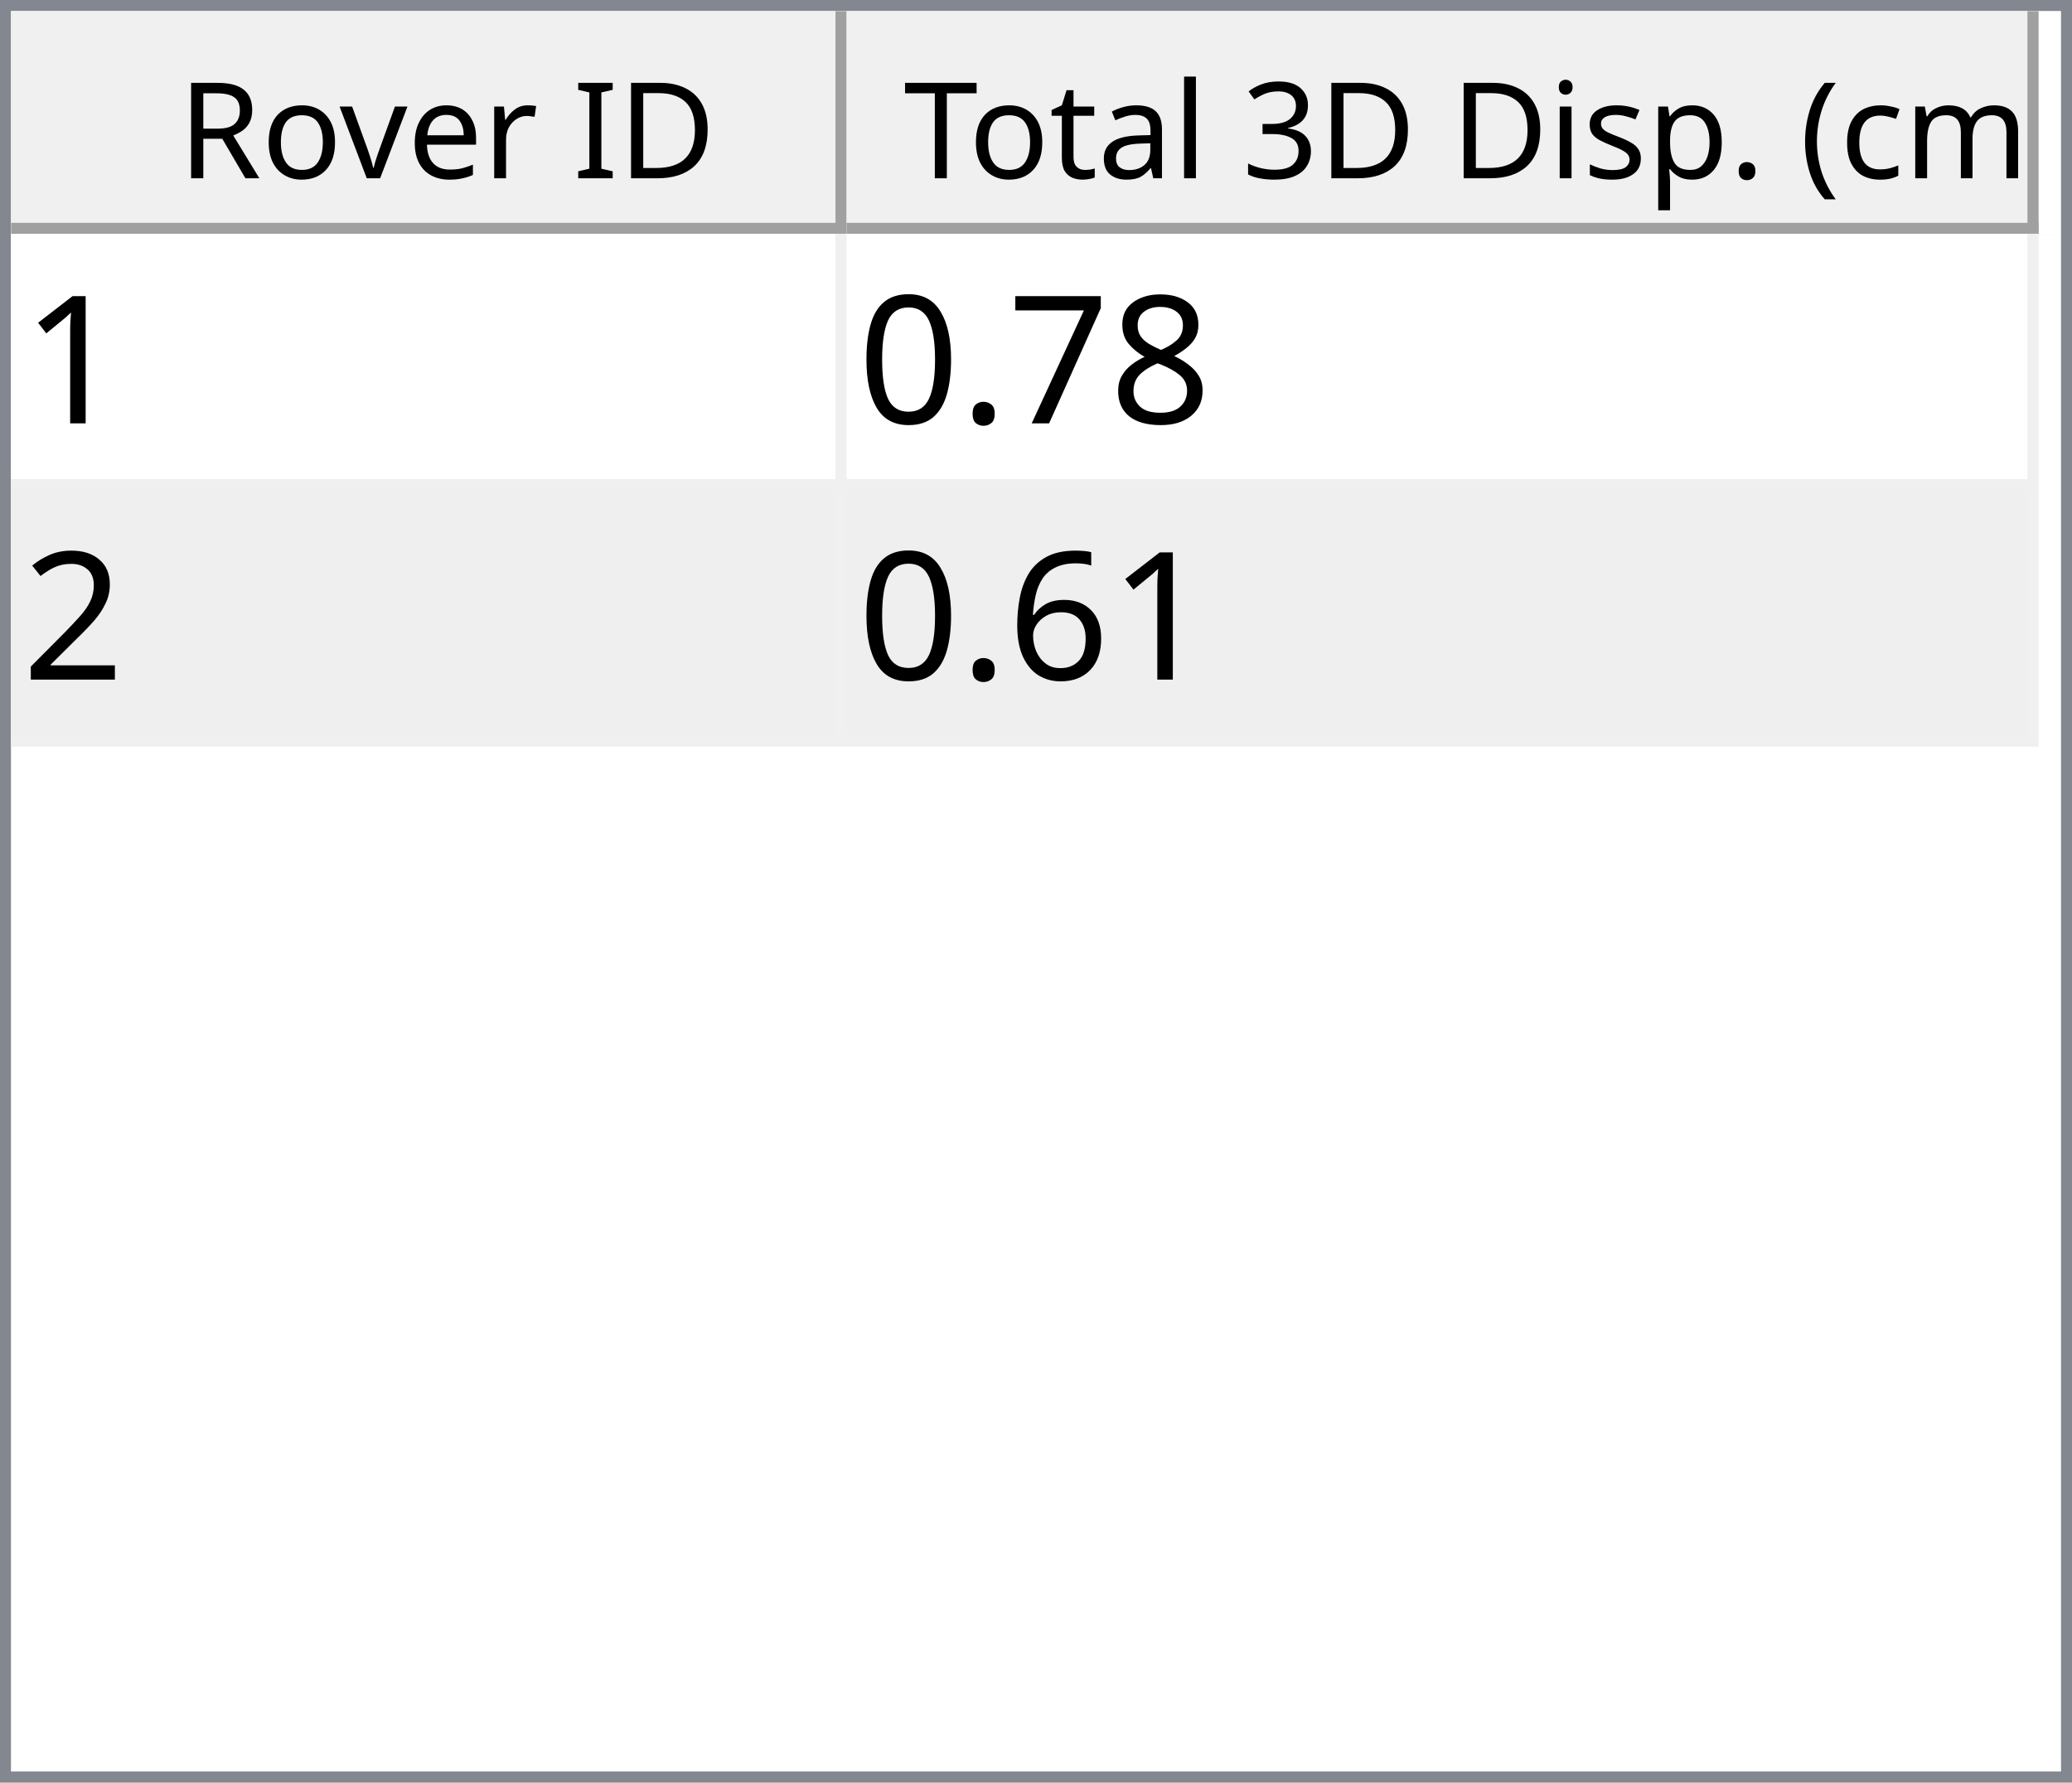
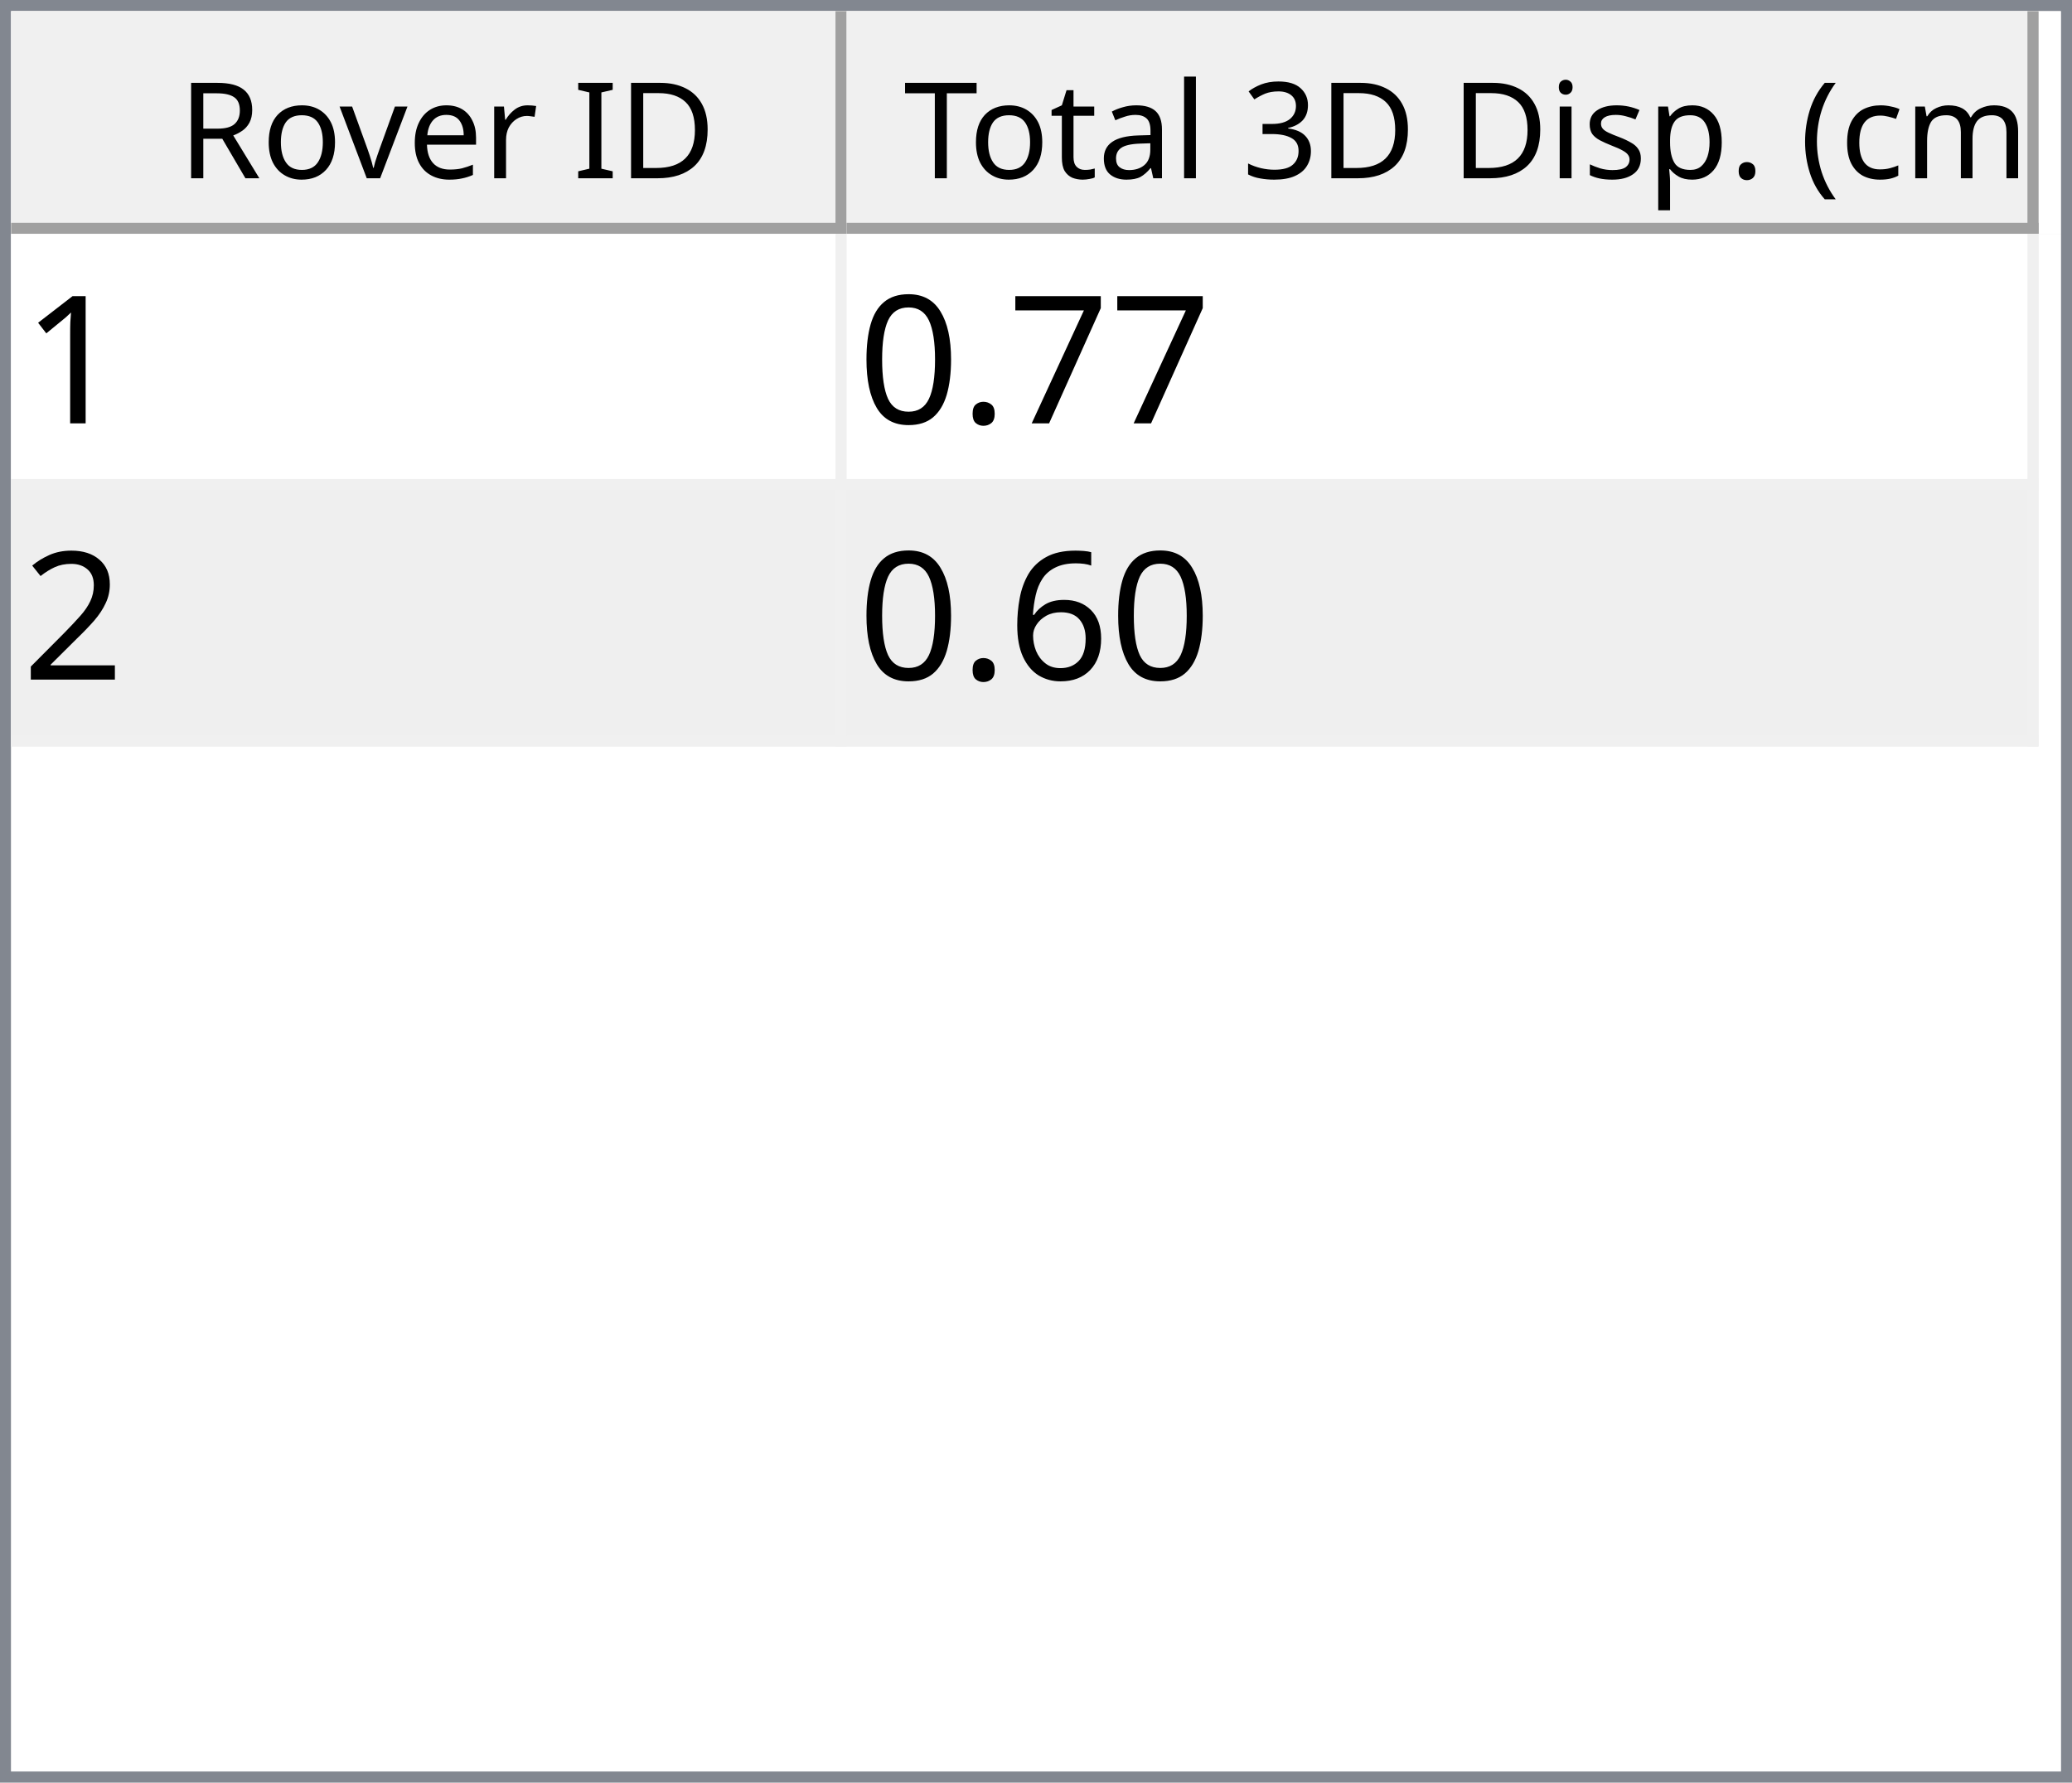
<svg xmlns="http://www.w3.org/2000/svg" style="fill-opacity:1; color-rendering:auto; color-interpolation:auto; text-rendering:auto; stroke:black; stroke-linecap:square; stroke-miterlimit:10; shape-rendering:auto; stroke-opacity:1; fill:black; stroke-dasharray:none; font-weight:normal; stroke-width:1; font-family:'Dialog'; font-style:normal; stroke-linejoin:miter; font-size:12px; stroke-dashoffset:0; image-rendering:auto;" width="186" height="160">
  <defs id="genericDefs" />
  <g>
    <defs id="defs1">
      <clipPath clipPathUnits="userSpaceOnUse" id="clipPath1">
        <path d="M0 0 L186 0 L186 160 L0 160 L0 0 Z" />
      </clipPath>
      <clipPath clipPathUnits="userSpaceOnUse" id="clipPath2">
        <path d="M0 0 L0 160 L186 160 L186 0 Z" />
      </clipPath>
      <clipPath clipPathUnits="userSpaceOnUse" id="clipPath3">
        <path d="M0 0 L0 20 L184 20 L184 0 Z" />
      </clipPath>
      <clipPath clipPathUnits="userSpaceOnUse" id="clipPath4">
        <path d="M0 0 L0 20 L75 20 L75 0 Z" />
      </clipPath>
      <clipPath clipPathUnits="userSpaceOnUse" id="clipPath5">
        <path d="M1 1 L1 19 L74 19 L74 1 Z" />
      </clipPath>
      <clipPath clipPathUnits="userSpaceOnUse" id="clipPath6">
        <path d="M0 0 L0 18 L73 18 L73 0 Z" />
      </clipPath>
      <clipPath clipPathUnits="userSpaceOnUse" id="clipPath7">
        <path d="M-0.5 -0.5 L-0.5 19.5 L74.5 19.5 L74.5 -0.5 Z" />
      </clipPath>
      <clipPath clipPathUnits="userSpaceOnUse" id="clipPath8">
        <path d="M0 0 L0 20 L107 20 L107 0 Z" />
      </clipPath>
      <clipPath clipPathUnits="userSpaceOnUse" id="clipPath9">
        <path d="M1 1 L1 19 L106 19 L106 1 Z" />
      </clipPath>
      <clipPath clipPathUnits="userSpaceOnUse" id="clipPath10">
        <path d="M0 0 L0 18 L105 18 L105 0 Z" />
      </clipPath>
      <clipPath clipPathUnits="userSpaceOnUse" id="clipPath11">
        <path d="M-0.5 -0.5 L-0.5 19.5 L106.5 19.5 L106.5 -0.5 Z" />
      </clipPath>
      <clipPath clipPathUnits="userSpaceOnUse" id="clipPath12">
        <path d="M0 0 L0 138 L184 138 L184 0 Z" />
      </clipPath>
      <clipPath clipPathUnits="userSpaceOnUse" id="clipPath13">
        <path d="M0 0 L0 46 L182 46 L182 0 Z" />
      </clipPath>
      <clipPath clipPathUnits="userSpaceOnUse" id="clipPath14">
        <path d="M-0.5 -0.5 L-0.5 45.5 L181.5 45.5 L181.5 -0.5 Z" />
      </clipPath>
      <clipPath clipPathUnits="userSpaceOnUse" id="clipPath15">
        <path d="M0 0 L0 22 L74 22 L74 0 Z" />
      </clipPath>
      <clipPath clipPathUnits="userSpaceOnUse" id="clipPath16">
        <path d="M0 0 L0 22 L106 22 L106 0 Z" />
      </clipPath>
      <font horiz-adv-x="64.551" id="font1">
        <font-face ascent="107.91" descent="25.098" units-per-em="100" style="font-style:normal; font-family:Segoe UI; font-weight:normal;" />
        <missing-glyph horiz-adv-x="64.551" d="M8.109 0 L8.109 68.266 L56.453 68.266 L56.453 0 L8.109 0 ZM15.328 7.234 L49.219 7.234 L49.219 61.031 L15.328 61.031 L15.328 7.234 Z" />
        <glyph unicode="D" horiz-adv-x="70.117" d="M9.188 0 L9.188 70.016 L28.516 70.016 Q65.531 70.016 65.531 35.891 Q65.531 19.672 55.25 9.836 Q44.969 0 27.734 0 L9.188 0 ZM17.391 62.594 L17.391 7.422 L27.828 7.422 Q41.609 7.422 49.273 14.797 Q56.938 22.172 56.938 35.688 Q56.938 62.594 28.328 62.594 L17.391 62.594 Z" />
        <glyph unicode="I" horiz-adv-x="26.611" d="M17.391 0 L9.188 0 L9.188 70.016 L17.391 70.016 L17.391 0 Z" />
        <glyph unicode=" " horiz-adv-x="27.393" d="" />
        <glyph unicode="r" horiz-adv-x="34.766" d="M34.188 41.891 Q32.078 43.5 28.125 43.5 Q23 43.5 19.555 38.672 Q16.109 33.844 16.109 25.484 L16.109 0 L8.109 0 L8.109 50 L16.109 50 L16.109 39.703 L16.312 39.703 Q18.016 44.969 21.531 47.922 Q25.047 50.875 29.391 50.875 Q32.516 50.875 34.188 50.203 L34.188 41.891 Z" />
        <glyph unicode="e" horiz-adv-x="52.295" d="M48.297 23 L12.984 23 Q13.188 14.656 17.484 10.109 Q21.781 5.562 29.297 5.562 Q37.75 5.562 44.828 11.141 L44.828 3.609 Q38.234 -1.172 27.391 -1.172 Q16.797 -1.172 10.742 5.641 Q4.688 12.453 4.688 24.812 Q4.688 36.469 11.305 43.82 Q17.922 51.172 27.734 51.172 Q37.547 51.172 42.922 44.828 Q48.297 38.484 48.297 27.203 L48.297 23 ZM40.094 29.781 Q40.047 36.719 36.75 40.578 Q33.453 44.438 27.594 44.438 Q21.922 44.438 17.969 40.383 Q14.016 36.328 13.094 29.781 L40.094 29.781 Z" />
        <glyph unicode="v" horiz-adv-x="47.9" d="M47.406 50 L27.484 0 L19.625 0 L0.688 50 L9.469 50 L22.172 13.672 Q23.578 9.672 23.922 6.688 L24.125 6.688 Q24.609 10.453 25.688 13.484 L38.969 50 L47.406 50 Z" />
        <glyph unicode="o" horiz-adv-x="58.594" d="M29 -1.172 Q17.922 -1.172 11.305 5.836 Q4.688 12.844 4.688 24.422 Q4.688 37.016 11.57 44.094 Q18.453 51.172 30.172 51.172 Q41.359 51.172 47.633 44.289 Q53.906 37.406 53.906 25.203 Q53.906 13.234 47.141 6.031 Q40.375 -1.172 29 -1.172 ZM29.594 44.438 Q21.875 44.438 17.383 39.188 Q12.891 33.938 12.891 24.703 Q12.891 15.828 17.43 10.695 Q21.969 5.562 29.594 5.562 Q37.359 5.562 41.531 10.594 Q45.703 15.625 45.703 24.906 Q45.703 34.281 41.531 39.359 Q37.359 44.438 29.594 44.438 Z" />
        <glyph unicode="R" horiz-adv-x="59.814" d="M59.375 0 L49.609 0 L37.891 19.625 Q36.281 22.359 34.766 24.289 Q33.25 26.219 31.664 27.438 Q30.078 28.656 28.25 29.219 Q26.422 29.781 24.125 29.781 L17.391 29.781 L17.391 0 L9.188 0 L9.188 70.016 L30.078 70.016 Q34.672 70.016 38.555 68.867 Q42.438 67.719 45.289 65.375 Q48.141 63.031 49.758 59.547 Q51.375 56.062 51.375 51.375 Q51.375 47.703 50.273 44.656 Q49.172 41.609 47.148 39.211 Q45.125 36.812 42.266 35.133 Q39.406 33.453 35.844 32.516 L35.844 32.328 Q37.594 31.547 38.891 30.547 Q40.188 29.547 41.359 28.18 Q42.531 26.812 43.68 25.078 Q44.828 23.344 46.234 21.047 L59.375 0 ZM17.391 62.594 L17.391 37.203 L28.516 37.203 Q31.594 37.203 34.203 38.133 Q36.812 39.062 38.719 40.797 Q40.625 42.531 41.703 45.047 Q42.781 47.562 42.781 50.688 Q42.781 56.297 39.141 59.445 Q35.5 62.594 28.609 62.594 L17.391 62.594 Z" />
        <glyph unicode=")" horiz-adv-x="30.176" d="M8.297 -15.922 L1.172 -15.922 Q16.406 2.344 16.406 26.812 Q16.406 51.469 1.078 70.016 L8.297 70.016 Q23.531 52.156 23.531 26.703 Q23.531 1.375 8.297 -15.922 Z" />
        <glyph unicode="m" horiz-adv-x="86.133" d="M79.109 0 L71.094 0 L71.094 28.719 Q71.094 37.016 68.531 40.727 Q65.969 44.438 59.906 44.438 Q54.781 44.438 51.195 39.75 Q47.609 35.062 47.609 28.516 L47.609 0 L39.594 0 L39.594 29.688 Q39.594 44.438 28.219 44.438 Q22.953 44.438 19.531 40.016 Q16.109 35.594 16.109 28.516 L16.109 0 L8.109 0 L8.109 50 L16.109 50 L16.109 42.094 L16.312 42.094 Q21.625 51.172 31.844 51.172 Q36.969 51.172 40.773 48.312 Q44.578 45.453 46 40.828 Q51.562 51.172 62.594 51.172 Q79.109 51.172 79.109 30.812 L79.109 0 Z" />
        <glyph unicode="c" horiz-adv-x="46.191" d="M42.188 2.297 Q36.422 -1.172 28.516 -1.172 Q17.828 -1.172 11.258 5.789 Q4.688 12.75 4.688 23.828 Q4.688 36.188 11.766 43.68 Q18.844 51.172 30.672 51.172 Q37.25 51.172 42.281 48.734 L42.281 40.531 Q36.719 44.438 30.375 44.438 Q22.703 44.438 17.797 38.945 Q12.891 33.453 12.891 24.516 Q12.891 15.719 17.508 10.641 Q22.125 5.562 29.891 5.562 Q36.422 5.562 42.188 9.906 L42.188 2.297 Z" />
        <glyph unicode="(" horiz-adv-x="30.176" d="M29.109 -15.922 L21.969 -15.922 Q6.844 1.375 6.844 26.703 Q6.844 52.156 21.969 70.016 L29.203 70.016 Q13.875 51.469 13.875 26.812 Q13.875 2.344 29.109 -15.922 Z" />
        <glyph unicode="." horiz-adv-x="21.68" d="M10.891 -1.078 Q8.641 -1.078 7.055 0.539 Q5.469 2.156 5.469 4.391 Q5.469 6.641 7.055 8.273 Q8.641 9.906 10.891 9.906 Q13.188 9.906 14.797 8.273 Q16.406 6.641 16.406 4.391 Q16.406 2.156 14.797 0.539 Q13.188 -1.078 10.891 -1.078 Z" />
        <glyph unicode="p" horiz-adv-x="58.789" d="M16.312 7.234 L16.109 7.234 L16.109 -23 L8.109 -23 L8.109 50 L16.109 50 L16.109 41.219 L16.312 41.219 Q22.219 51.172 33.594 51.172 Q43.266 51.172 48.688 44.461 Q54.109 37.75 54.109 26.469 Q54.109 13.922 48 6.375 Q41.891 -1.172 31.297 -1.172 Q21.578 -1.172 16.312 7.234 ZM16.109 27.391 L16.109 20.406 Q16.109 14.203 20.141 9.883 Q24.172 5.562 30.375 5.562 Q37.641 5.562 41.773 11.133 Q45.906 16.703 45.906 26.609 Q45.906 34.969 42.047 39.703 Q38.188 44.438 31.594 44.438 Q24.609 44.438 20.359 39.578 Q16.109 34.719 16.109 27.391 Z" />
        <glyph unicode="s" horiz-adv-x="42.432" d="M5.078 1.812 L5.078 10.406 Q11.625 5.562 19.484 5.562 Q30.031 5.562 30.031 12.594 Q30.031 14.594 29.125 15.992 Q28.219 17.391 26.68 18.461 Q25.141 19.531 23.07 20.383 Q21 21.234 18.609 22.172 Q15.281 23.484 12.766 24.828 Q10.25 26.172 8.57 27.859 Q6.891 29.547 6.031 31.695 Q5.172 33.844 5.172 36.719 Q5.172 40.234 6.789 42.945 Q8.406 45.656 11.086 47.484 Q13.766 49.312 17.211 50.242 Q20.656 51.172 24.312 51.172 Q30.812 51.172 35.938 48.922 L35.938 40.828 Q30.422 44.438 23.25 44.438 Q21 44.438 19.195 43.922 Q17.391 43.406 16.094 42.477 Q14.797 41.547 14.086 40.258 Q13.375 38.969 13.375 37.406 Q13.375 35.453 14.086 34.133 Q14.797 32.812 16.164 31.789 Q17.531 30.766 19.484 29.938 Q21.438 29.109 23.922 28.125 Q27.25 26.859 29.883 25.516 Q32.516 24.172 34.375 22.484 Q36.234 20.797 37.234 18.602 Q38.234 16.406 38.234 13.375 Q38.234 9.672 36.602 6.938 Q34.969 4.203 32.234 2.398 Q29.5 0.594 25.93 -0.289 Q22.359 -1.172 18.453 -1.172 Q10.75 -1.172 5.078 1.812 Z" />
        <glyph unicode="i" horiz-adv-x="24.219" d="M12.203 62.703 Q10.062 62.703 8.547 64.164 Q7.031 65.625 7.031 67.875 Q7.031 70.125 8.547 71.609 Q10.062 73.094 12.203 73.094 Q14.406 73.094 15.945 71.609 Q17.484 70.125 17.484 67.875 Q17.484 65.719 15.945 64.211 Q14.406 62.703 12.203 62.703 ZM16.109 0 L8.109 0 L8.109 50 L16.109 50 L16.109 0 Z" />
        <glyph unicode="3" horiz-adv-x="53.906" d="M46.531 19.828 Q46.531 15.094 44.75 11.211 Q42.969 7.328 39.719 4.57 Q36.469 1.812 31.93 0.297 Q27.391 -1.219 21.922 -1.219 Q11.922 -1.219 6 2.594 L6 11.188 Q13.094 5.609 22.219 5.609 Q25.875 5.609 28.828 6.539 Q31.781 7.469 33.906 9.227 Q36.031 10.984 37.18 13.477 Q38.328 15.969 38.328 19.094 Q38.328 32.812 18.797 32.812 L12.984 32.812 L12.984 39.594 L18.5 39.594 Q35.797 39.594 35.797 52.484 Q35.797 64.406 22.609 64.406 Q15.188 64.406 8.688 59.422 L8.688 67.188 Q15.375 71.188 24.609 71.188 Q29 71.188 32.57 69.969 Q36.141 68.75 38.68 66.555 Q41.219 64.359 42.609 61.281 Q44 58.203 44 54.5 Q44 40.672 30.031 36.719 L30.031 36.531 Q33.594 36.141 36.625 34.797 Q39.656 33.453 41.852 31.305 Q44.047 29.156 45.289 26.25 Q46.531 23.344 46.531 19.828 Z" />
        <glyph unicode="l" horiz-adv-x="24.219" d="M16.109 0 L8.109 0 L8.109 74.031 L16.109 74.031 L16.109 0 Z" />
        <glyph unicode="a" horiz-adv-x="50.879" d="M43.891 0 L35.891 0 L35.891 7.812 L35.688 7.812 Q30.469 -1.172 20.312 -1.172 Q12.844 -1.172 8.617 2.781 Q4.391 6.734 4.391 13.281 Q4.391 27.297 20.906 29.594 L35.891 31.688 Q35.891 44.438 25.594 44.438 Q16.547 44.438 9.281 38.281 L9.281 46.484 Q16.656 51.172 26.266 51.172 Q43.891 51.172 43.891 32.516 L43.891 0 ZM35.891 25.297 L23.828 23.641 Q18.266 22.859 15.43 20.875 Q12.594 18.891 12.594 13.875 Q12.594 10.203 15.211 7.883 Q17.828 5.562 22.172 5.562 Q28.125 5.562 32.008 9.742 Q35.891 13.922 35.891 20.312 L35.891 25.297 Z" />
        <glyph unicode="t" horiz-adv-x="33.887" d="M31.297 0.484 Q28.469 -1.078 23.828 -1.078 Q10.688 -1.078 10.688 13.578 L10.688 43.172 L2.094 43.172 L2.094 50 L10.688 50 L10.688 62.203 L18.703 64.797 L18.703 50 L31.297 50 L31.297 43.172 L18.703 43.172 L18.703 14.984 Q18.703 9.969 20.414 7.82 Q22.125 5.672 26.078 5.672 Q29.109 5.672 31.297 7.328 L31.297 0.484 Z" />
        <glyph unicode="T" horiz-adv-x="52.393" d="M50.594 62.594 L30.375 62.594 L30.375 0 L22.172 0 L22.172 62.594 L2 62.594 L2 70.016 L50.594 70.016 L50.594 62.594 Z" />
      </font>
      <font horiz-adv-x="75.0" id="font2">
        <font-face ascent="100.537" descent="21.973" units-per-em="100" style="font-style:normal; font-family:sans-serif; font-weight:normal;" />
        <missing-glyph horiz-adv-x="75.0" d="M12.5 0 L12.5 62.5 L62.5 62.5 L62.5 0 L12.5 0 ZM14.062 1.562 L60.938 1.562 L60.938 60.938 L14.062 60.938 L14.062 1.562 Z" />
        <glyph unicode="1" horiz-adv-x="55.615" d="M37.25 0 L28.469 0 L28.469 56 Q25.297 52.984 20.141 49.953 Q14.984 46.922 10.891 45.406 L10.891 53.906 Q18.266 57.375 23.781 62.305 Q29.297 67.234 31.594 71.875 L37.25 71.875 L37.25 0 Z" />
-         <glyph unicode="8" horiz-adv-x="55.615" d="M17.672 38.812 Q12.203 40.828 9.57 44.539 Q6.938 48.25 6.938 53.422 Q6.938 61.234 12.555 66.555 Q18.172 71.875 27.484 71.875 Q36.859 71.875 42.578 66.43 Q48.297 60.984 48.297 53.172 Q48.297 48.188 45.68 44.508 Q43.062 40.828 37.75 38.812 Q44.344 36.672 47.781 31.883 Q51.219 27.094 51.219 20.453 Q51.219 11.281 44.727 5.031 Q38.234 -1.219 27.641 -1.219 Q17.047 -1.219 10.547 5.055 Q4.047 11.328 4.047 20.703 Q4.047 27.688 7.594 32.398 Q11.141 37.109 17.672 38.812 ZM15.922 53.719 Q15.922 48.641 19.195 45.414 Q22.469 42.188 27.688 42.188 Q32.766 42.188 36.016 45.383 Q39.266 48.578 39.266 53.219 Q39.266 58.062 35.914 61.359 Q32.562 64.656 27.594 64.656 Q22.562 64.656 19.242 61.43 Q15.922 58.203 15.922 53.719 ZM13.094 20.656 Q13.094 16.891 14.875 13.375 Q16.656 9.859 20.172 7.93 Q23.688 6 27.734 6 Q34.031 6 38.133 10.055 Q42.234 14.109 42.234 20.359 Q42.234 26.703 38.016 30.859 Q33.797 35.016 27.438 35.016 Q21.234 35.016 17.164 30.914 Q13.094 26.812 13.094 20.656 Z" />
        <glyph unicode="7" horiz-adv-x="55.615" d="M4.734 62.203 L4.734 70.656 L51.078 70.656 L51.078 63.812 Q44.234 56.547 37.523 44.484 Q30.812 32.422 27.156 19.672 Q24.516 10.688 23.781 0 L14.75 0 Q14.891 8.453 18.062 20.414 Q21.234 32.375 27.172 43.484 Q33.109 54.594 39.797 62.203 L4.734 62.203 Z" />
        <glyph unicode="." horiz-adv-x="27.783" d="M9.078 0 L9.078 10.016 L19.094 10.016 L19.094 0 L9.078 0 Z" />
        <glyph unicode="0" horiz-adv-x="55.615" d="M4.156 35.297 Q4.156 48 6.766 55.742 Q9.375 63.484 14.523 67.68 Q19.672 71.875 27.484 71.875 Q33.25 71.875 37.594 69.555 Q41.938 67.234 44.773 62.867 Q47.609 58.5 49.219 52.227 Q50.828 45.953 50.828 35.297 Q50.828 22.703 48.242 14.969 Q45.656 7.234 40.508 3.008 Q35.359 -1.219 27.484 -1.219 Q17.141 -1.219 11.234 6.203 Q4.156 15.141 4.156 35.297 ZM13.188 35.297 Q13.188 17.672 17.312 11.836 Q21.438 6 27.484 6 Q33.547 6 37.672 11.859 Q41.797 17.719 41.797 35.297 Q41.797 52.984 37.672 58.789 Q33.547 64.594 27.391 64.594 Q21.344 64.594 17.719 59.469 Q13.188 52.938 13.188 35.297 Z" />
        <glyph unicode="2" horiz-adv-x="55.615" d="M50.344 8.453 L50.344 0 L3.031 0 Q2.938 3.172 4.047 6.109 Q5.859 10.938 9.836 15.625 Q13.812 20.312 21.344 26.469 Q33.016 36.031 37.117 41.625 Q41.219 47.219 41.219 52.203 Q41.219 57.422 37.477 61.008 Q33.734 64.594 27.734 64.594 Q21.391 64.594 17.578 60.789 Q13.766 56.984 13.719 50.25 L4.688 51.172 Q5.609 61.281 11.664 66.578 Q17.719 71.875 27.938 71.875 Q38.234 71.875 44.242 66.164 Q50.25 60.453 50.25 52 Q50.25 47.703 48.492 43.555 Q46.734 39.406 42.656 34.812 Q38.578 30.219 29.109 22.219 Q21.188 15.578 18.945 13.211 Q16.703 10.844 15.234 8.453 L50.344 8.453 Z" />
        <glyph unicode="6" horiz-adv-x="55.615" d="M49.75 54.047 L41.016 53.375 Q39.844 58.547 37.703 60.891 Q34.125 64.656 28.906 64.656 Q24.703 64.656 21.531 62.312 Q17.391 59.281 14.992 53.469 Q12.594 47.656 12.5 36.922 Q15.672 41.75 20.266 44.094 Q24.859 46.438 29.891 46.438 Q38.672 46.438 44.852 39.969 Q51.031 33.5 51.031 23.25 Q51.031 16.5 48.125 10.719 Q45.219 4.938 40.141 1.859 Q35.062 -1.219 28.609 -1.219 Q17.625 -1.219 10.695 6.859 Q3.766 14.938 3.766 33.5 Q3.766 54.25 11.422 63.672 Q18.109 71.875 29.438 71.875 Q37.891 71.875 43.289 67.141 Q48.688 62.406 49.75 54.047 ZM13.875 23.188 Q13.875 18.656 15.797 14.508 Q17.719 10.359 21.188 8.18 Q24.656 6 28.469 6 Q34.031 6 38.039 10.492 Q42.047 14.984 42.047 22.703 Q42.047 30.125 38.086 34.398 Q34.125 38.672 28.125 38.672 Q22.172 38.672 18.023 34.398 Q13.875 30.125 13.875 23.188 Z" />
      </font>
    </defs>
    <g style="fill:white; stroke:white;">
      <rect x="0" y="0" width="186" style="clip-path:url(#clipPath1); stroke:none;" height="160" />
    </g>
    <g style="fill:white; text-rendering:optimizeSpeed; color-rendering:optimizeSpeed; image-rendering:optimizeSpeed; shape-rendering:crispEdges; stroke:white; color-interpolation:sRGB;">
      <rect x="0" width="186" height="160" y="0" style="stroke:none;" />
      <path style="stroke:none;" d="M0 160 L186 160 L186 0 L0 0 Z" />
    </g>
    <g style="fill:rgb(240,240,240); font-family:'Segoe UI'; stroke:rgb(240,240,240);">
      <rect x="0" y="0" width="186" style="clip-path:url(#clipPath2); stroke:none;" height="160" />
    </g>
    <g style="fill:rgb(130,135,144); font-family:'Segoe UI'; stroke:rgb(130,135,144);">
      <path d="M0 0 L186 0 L186 160 L0 160 L0 0 ZM1 1 L185 1 L185 159 L1 159 L1 1 Z" style="fill-rule:evenodd; clip-path:url(#clipPath2); stroke:none;" />
    </g>
    <g style="fill:white; font-family:'Segoe UI'; stroke:white;" transform="translate(1,1)">
      <rect x="0" y="0" width="184" style="clip-path:url(#clipPath3); stroke:none;" height="20" />
    </g>
    <g style="fill:rgb(240,240,240); font-family:'Segoe UI'; stroke:rgb(240,240,240);" transform="translate(1,1)">
      <rect x="0" y="0" width="75" style="clip-path:url(#clipPath4); stroke:none;" height="20" />
    </g>
    <g style="font-family:'Segoe UI';" transform="translate(2,2)">
      <text x="14" xml:space="preserve" y="14" style="clip-path:url(#clipPath6); stroke:none;">Rover ID</text>
    </g>
    <g style="fill:rgb(160,160,160); font-family:'Segoe UI'; stroke:rgb(160,160,160); stroke-linejoin:bevel;" transform="translate(1.5,1.5)">
      <line x1="74" x2="74" y1="0" style="fill:none; clip-path:url(#clipPath7);" y2="19" />
    </g>
    <g style="fill:rgb(160,160,160); font-family:'Segoe UI'; stroke:rgb(160,160,160); stroke-linejoin:bevel;" transform="matrix(1,0,0,1,1,1) translate(0.5,0.5)">
      <line x1="0" x2="74" y1="19" style="fill:none; clip-path:url(#clipPath7);" y2="19" />
    </g>
    <g style="fill:rgb(240,240,240); font-family:'Segoe UI'; stroke:rgb(240,240,240);" transform="translate(76,1)">
      <rect x="0" y="0" width="107" style="clip-path:url(#clipPath8); stroke:none;" height="20" />
    </g>
    <g style="font-family:'Segoe UI';" transform="translate(77,2)">
      <text x="1" xml:space="preserve" y="14" style="clip-path:url(#clipPath10); stroke:none;"> Total 3D Disp. (cm)</text>
    </g>
    <g style="fill:rgb(160,160,160); font-family:'Segoe UI'; stroke:rgb(160,160,160); stroke-linejoin:bevel;" transform="translate(76.5,1.5)">
      <line x1="106" x2="106" y1="0" style="fill:none; clip-path:url(#clipPath11);" y2="19" />
    </g>
    <g style="fill:rgb(160,160,160); font-family:'Segoe UI'; stroke:rgb(160,160,160); stroke-linejoin:bevel;" transform="matrix(1,0,0,1,76,1) translate(0.5,0.5)">
      <line x1="0" x2="106" y1="19" style="fill:none; clip-path:url(#clipPath11);" y2="19" />
    </g>
    <g style="fill:white; font-family:'Segoe UI'; stroke:white;" transform="translate(1,21)">
      <rect x="0" y="0" width="184" style="clip-path:url(#clipPath12); stroke:none;" height="138" />
    </g>
    <g style="fill:rgb(240,240,240); font-size:16px; font-family:sans-serif; stroke:rgb(240,240,240);" transform="translate(1,21)">
      <rect x="0" y="0" width="182" style="clip-path:url(#clipPath13); stroke:none;" height="46" />
      <line transform="translate(0.5,0.5)" x1="0" x2="181" y1="22" style="clip-path:url(#clipPath14); fill:none; stroke-linejoin:bevel;" y2="22" />
    </g>
    <g transform="matrix(1,0,0,1,1,21) translate(0.5,0.5)" style="fill:rgb(240,240,240); font-size:16px; font-family:sans-serif; stroke:rgb(240,240,240); stroke-linejoin:bevel;">
      <line x1="0" x2="181" y1="45" style="fill:none; clip-path:url(#clipPath14);" y2="45" />
    </g>
    <g transform="matrix(1,0,0,1,1,21) translate(0.5,0.5)" style="fill:rgb(240,240,240); font-size:16px; font-family:sans-serif; stroke:rgb(240,240,240); stroke-linejoin:bevel;">
      <line x1="74" x2="74" y1="0" style="fill:none; clip-path:url(#clipPath14);" y2="45" />
    </g>
    <g transform="matrix(1,0,0,1,1,21) translate(0.5,0.5)" style="fill:rgb(240,240,240); font-size:16px; font-family:sans-serif; stroke:rgb(240,240,240); stroke-linejoin:bevel;">
      <line x1="181" x2="181" y1="0" style="fill:none; clip-path:url(#clipPath14);" y2="45" />
    </g>
    <g style="fill:white; font-size:16px; font-family:sans-serif; stroke:white;" transform="matrix(1,0,0,1,1,21)">
      <rect x="0" y="0" width="74" style="clip-path:url(#clipPath15); stroke:none;" height="22" />
      <text x="1" y="17" style="fill:black; clip-path:url(#clipPath15); stroke:none;" xml:space="preserve">1</text>
    </g>
    <g style="fill:white; font-size:16px; font-family:sans-serif; stroke:white;" transform="matrix(1,0,0,1,1,21) translate(75,0)">
      <rect x="0" y="0" width="106" style="clip-path:url(#clipPath16); stroke:none;" height="22" />
-       <text x="1" y="17" style="fill:black; clip-path:url(#clipPath16); stroke:none;" xml:space="preserve">0.78</text>
+       <text x="1" y="17" style="fill:black; clip-path:url(#clipPath16); stroke:none;" xml:space="preserve">0.77</text>
    </g>
    <g style="fill:rgb(239,239,239); font-size:16px; font-family:sans-serif; stroke:rgb(239,239,239);" transform="matrix(1,0,0,1,1,21) translate(0,23)">
      <rect x="0" y="0" width="74" style="clip-path:url(#clipPath15); stroke:none;" height="22" />
      <text x="1" y="17" style="fill:black; clip-path:url(#clipPath15); stroke:none;" xml:space="preserve">2</text>
    </g>
    <g style="fill:rgb(239,239,239); font-size:16px; font-family:sans-serif; stroke:rgb(239,239,239);" transform="matrix(1,0,0,1,1,21) translate(75,23)">
      <rect x="0" y="0" width="106" style="clip-path:url(#clipPath16); stroke:none;" height="22" />
-       <text x="1" y="17" style="fill:black; clip-path:url(#clipPath16); stroke:none;" xml:space="preserve">0.61</text>
+       <text x="1" y="17" style="fill:black; clip-path:url(#clipPath16); stroke:none;" xml:space="preserve">0.60</text>
    </g>
  </g>
</svg>
